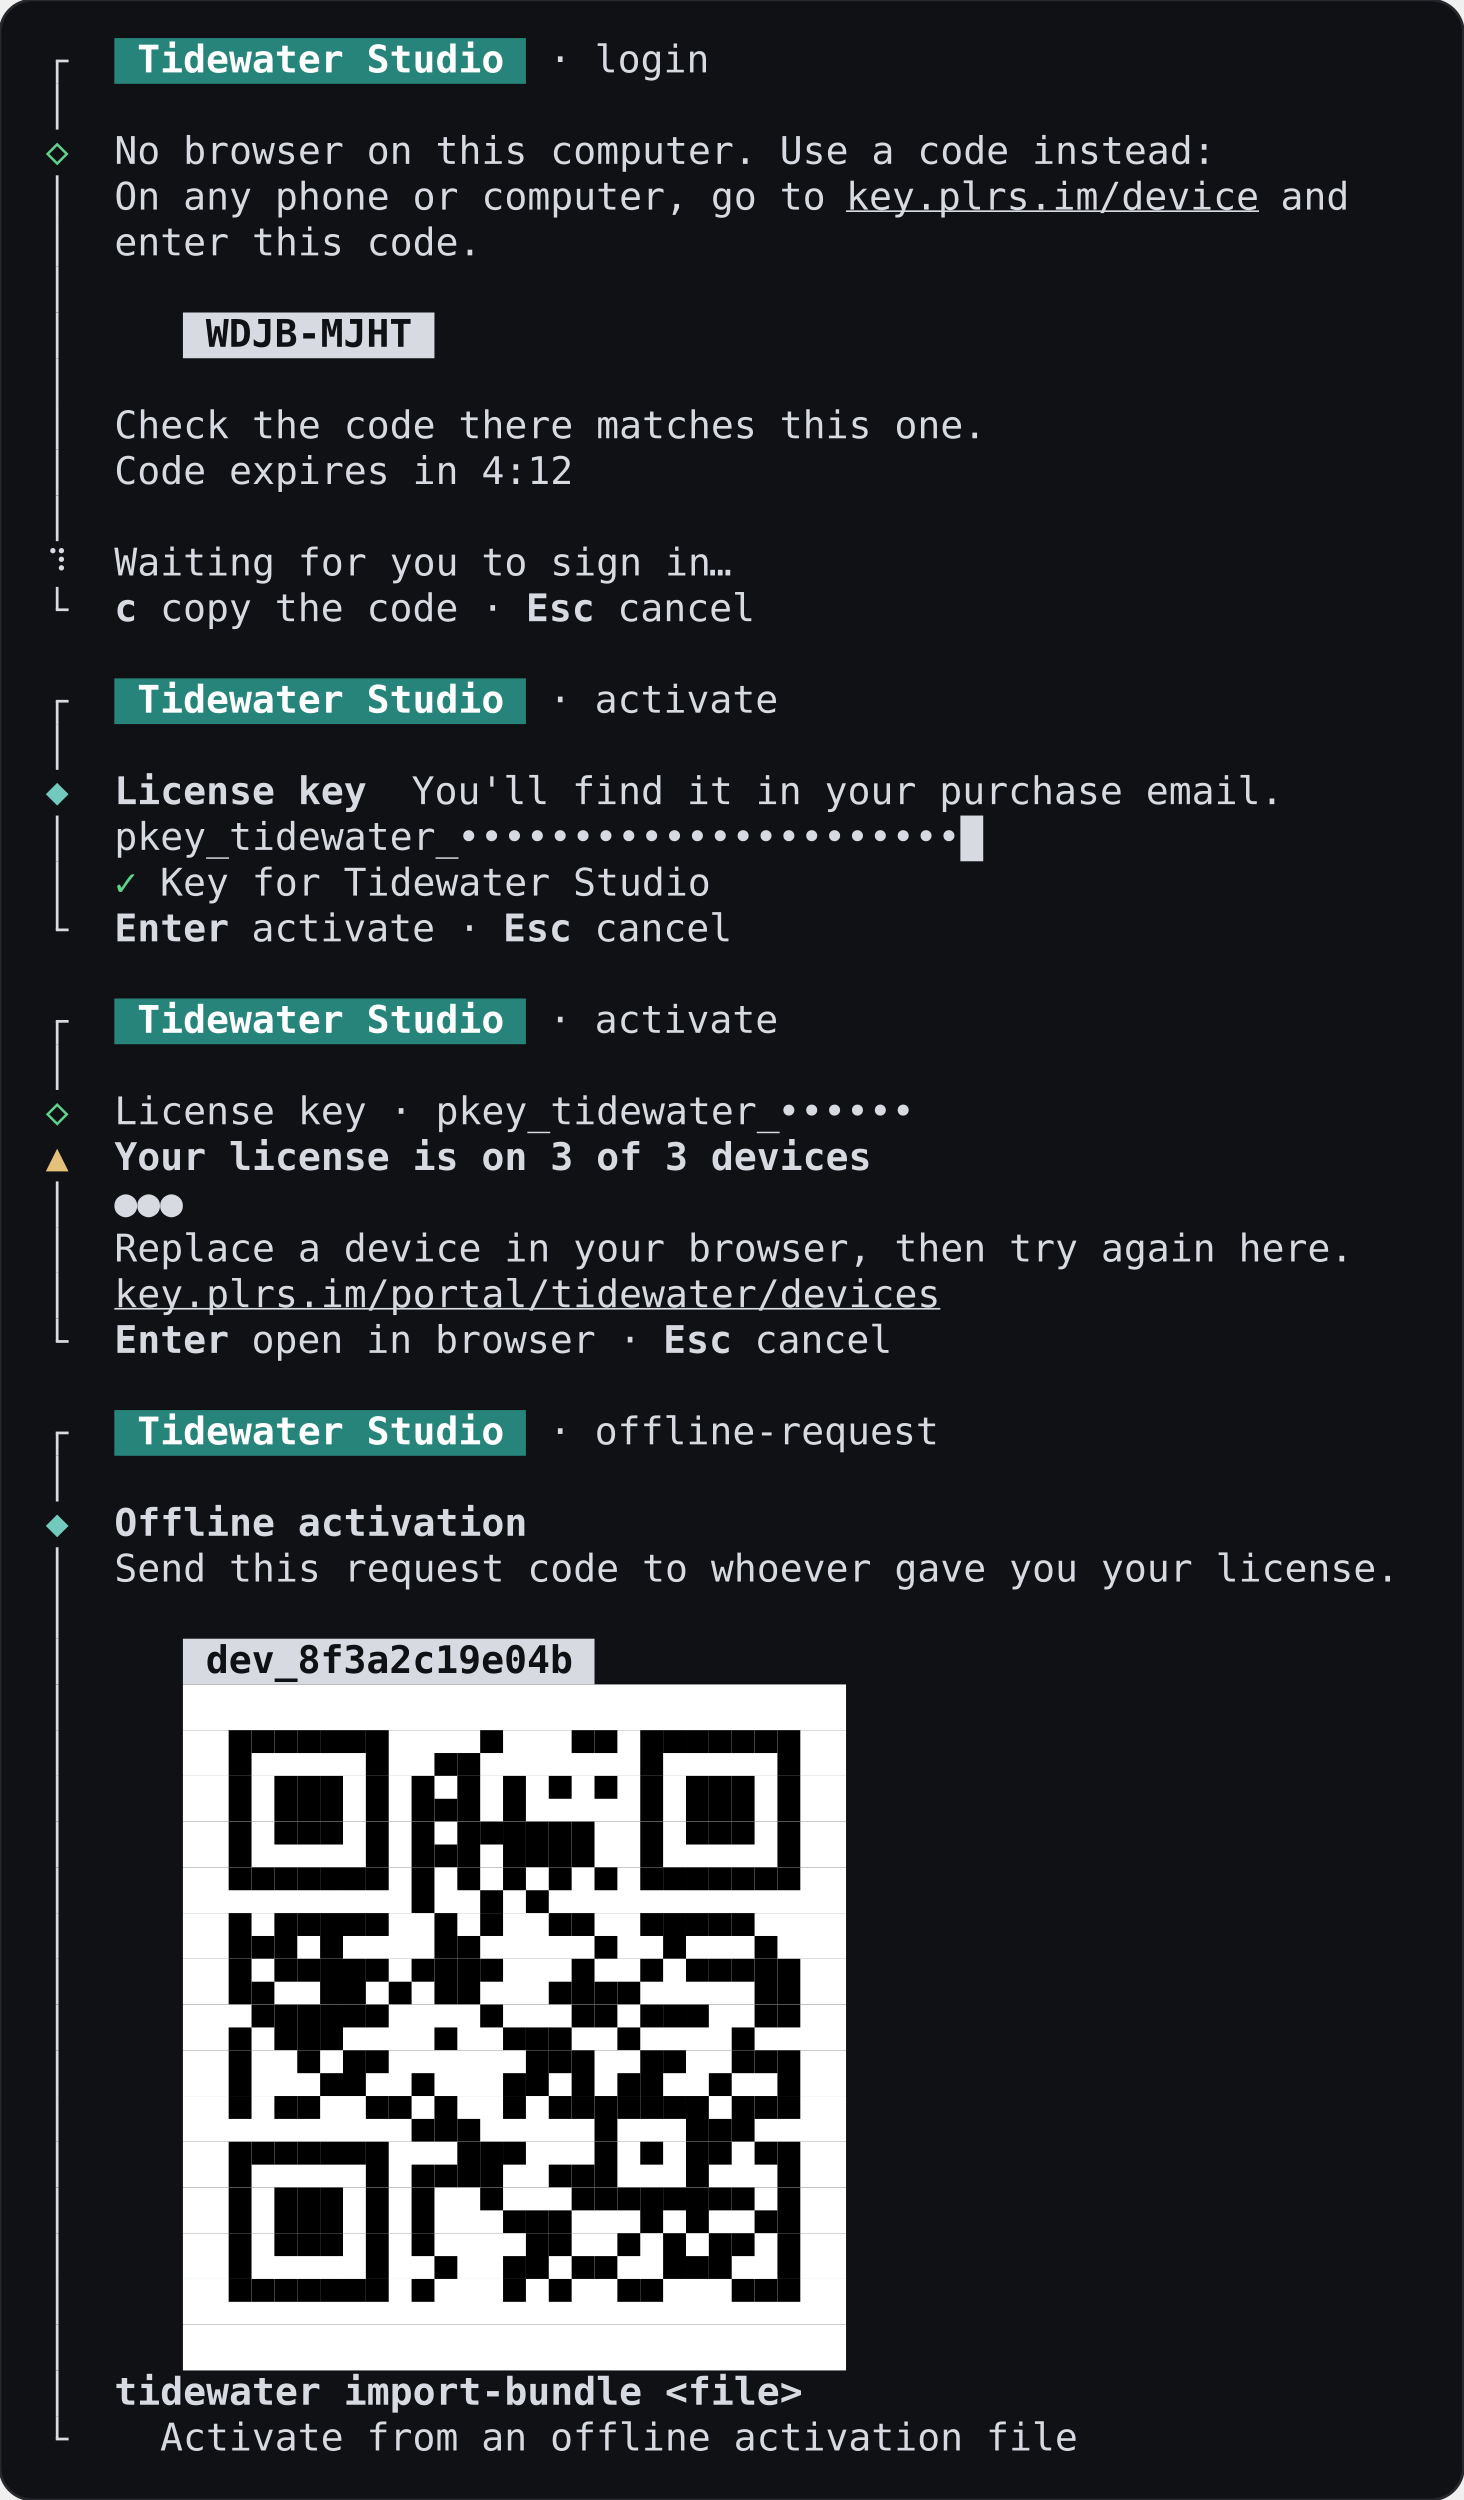
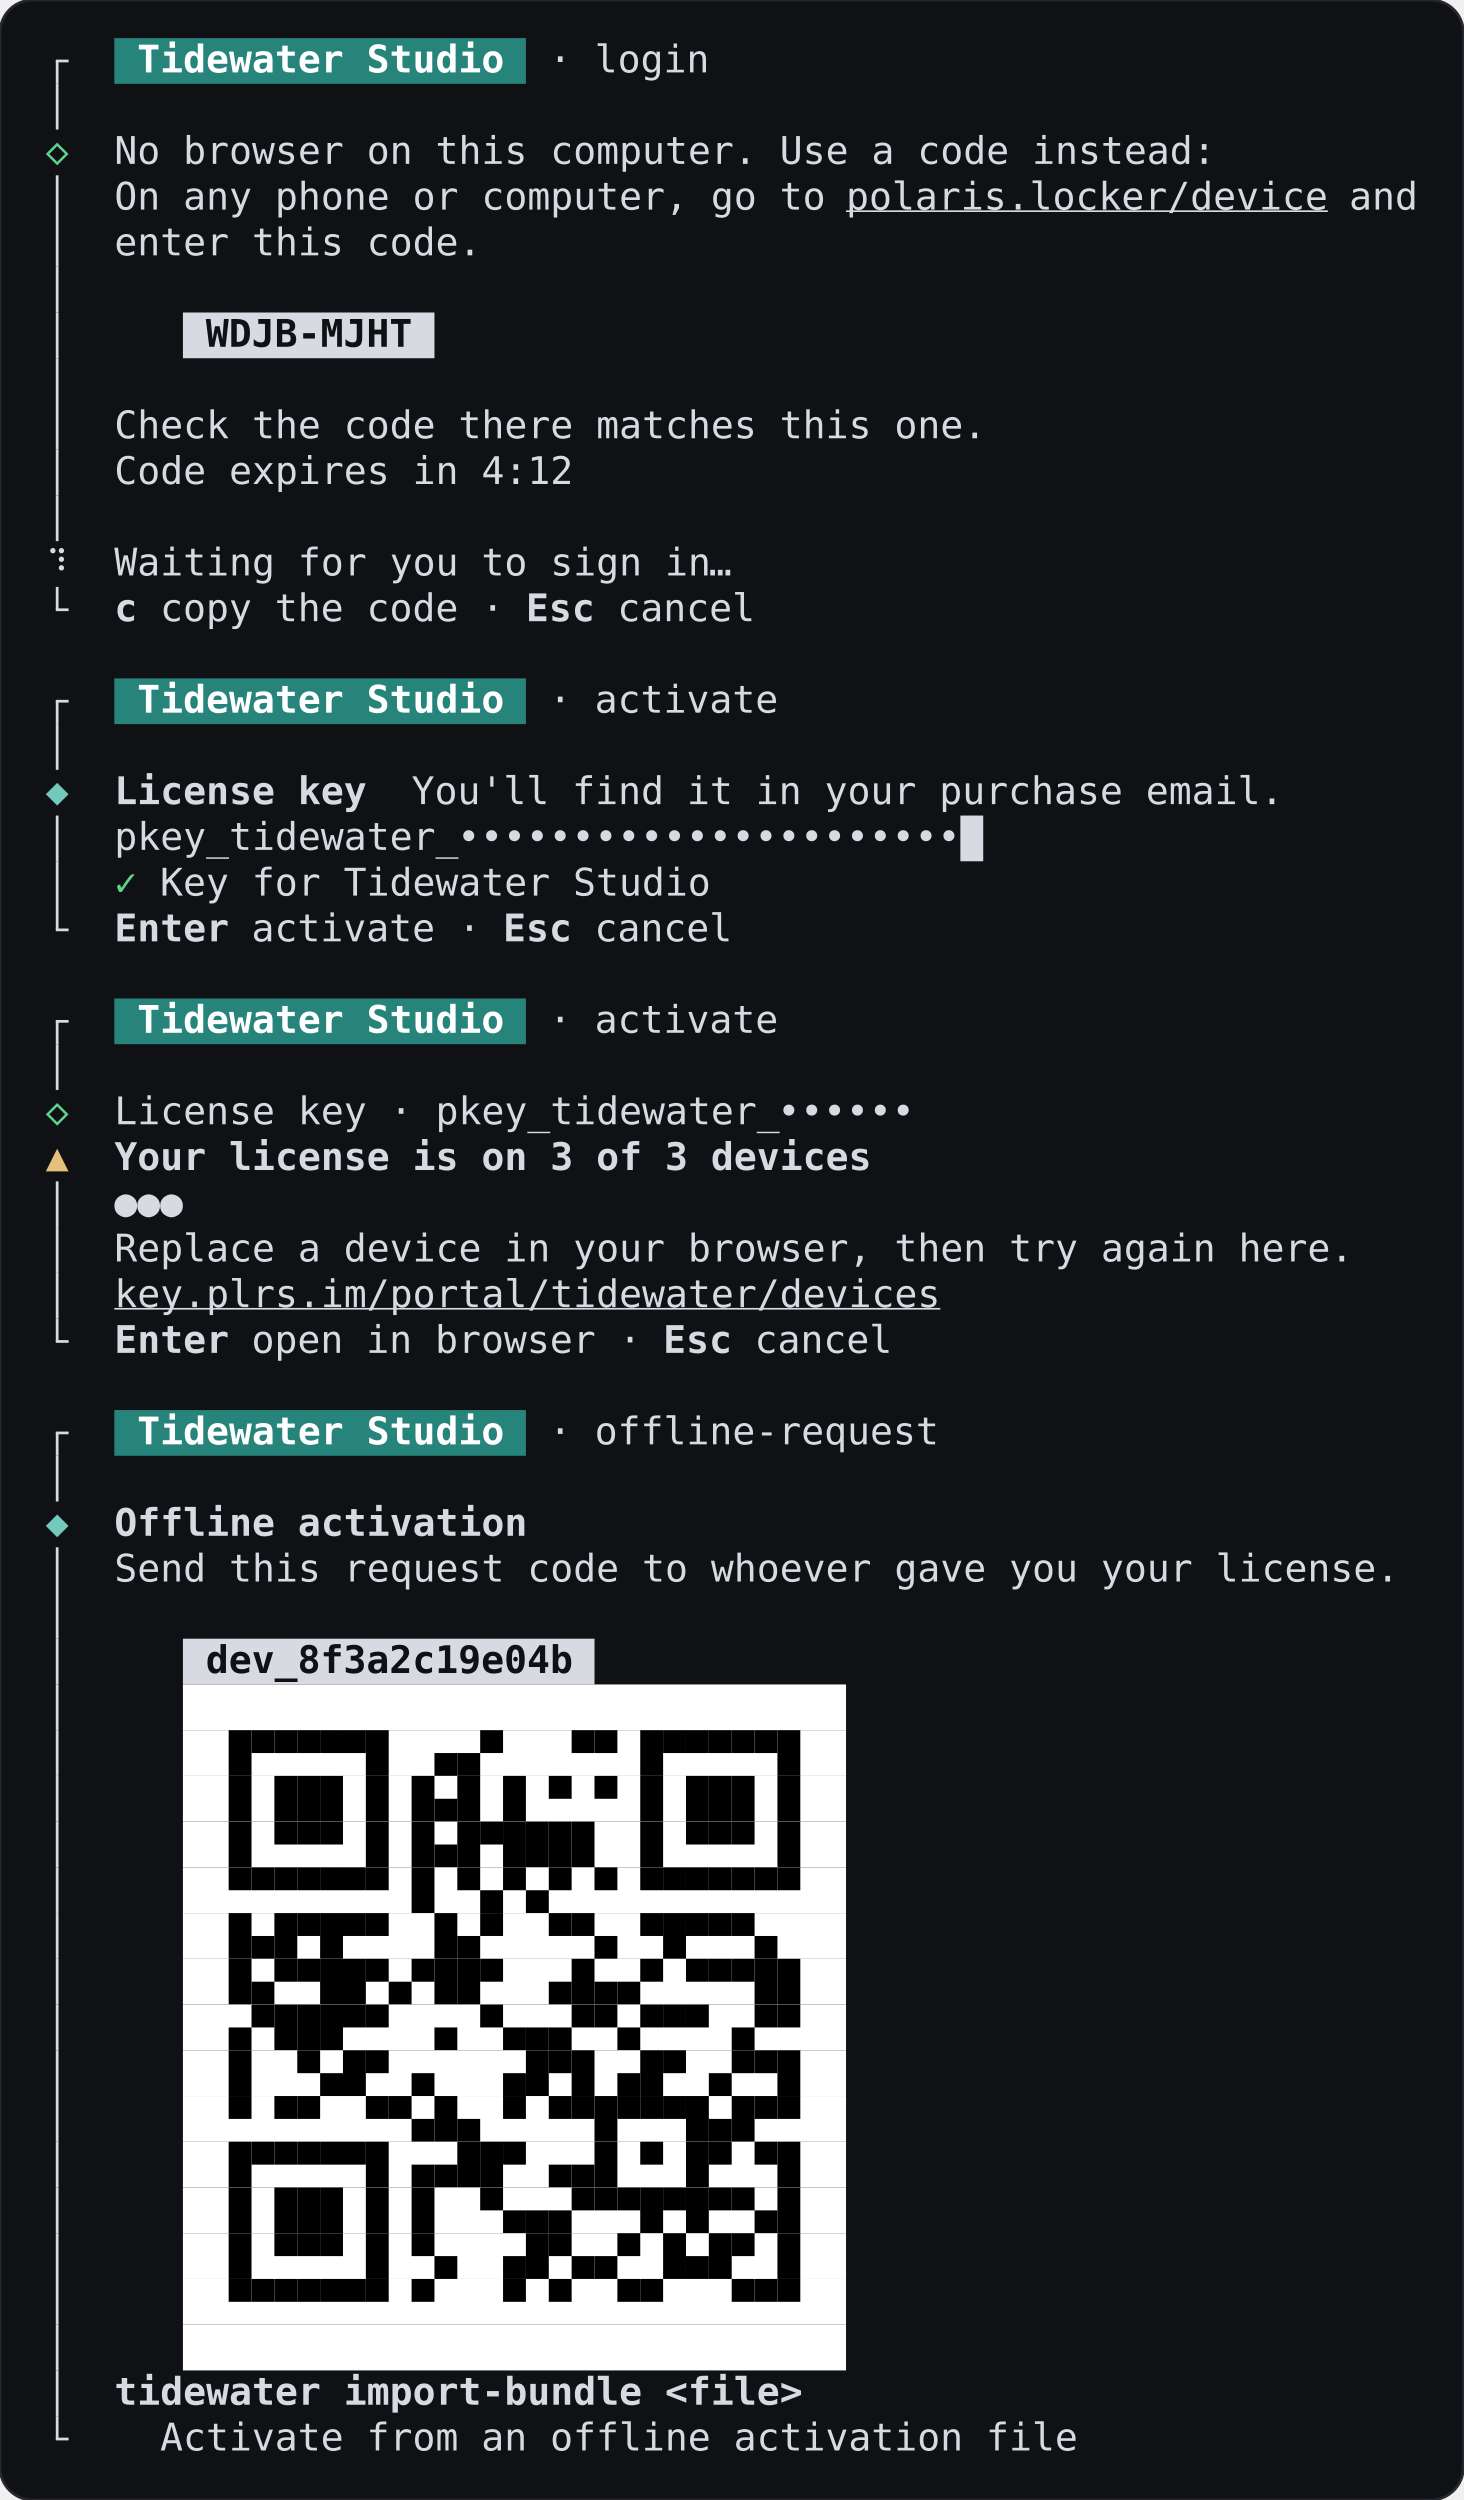
<svg xmlns="http://www.w3.org/2000/svg" width="537.6" height="918.4" viewBox="0 0 537.6 918.4" role="img" aria-label="60 columns, dark theme">
  <rect width="537.6" height="918.4" rx="12" fill="#101114" stroke="#26282e" />
  <g font-family="JetBrains Mono, ui-monospace, monospace" font-size="14" xml:space="preserve">
    <rect x="42" y="14" width="151.2" height="16.8" fill="#26847a" />
    <rect x="20.5" y="22.4" width="1" height="8.4" fill="#d7dae0" />
    <rect x="20.5" y="21.9" width="4.7" height="1" fill="#d7dae0" />
    <text x="50.4" y="26.6" textLength="134.4" lengthAdjust="spacingAndGlyphs" fill="#ffffff" font-weight="600">Tidewater Studio</text>
    <text x="201.6" y="26.6" textLength="58.8" lengthAdjust="spacingAndGlyphs" fill="#d7dae0">· login</text>
    <rect x="20.5" y="30.8" width="1" height="16.8" fill="#d7dae0" />
    <text x="21" y="60.2" text-anchor="middle" fill="#5fd38d">◇</text>
    <text x="42" y="60.2" textLength="403.2" lengthAdjust="spacingAndGlyphs" fill="#d7dae0">No browser on this computer. Use a code instead:</text>
    <rect x="20.5" y="64.4" width="1" height="16.8" fill="#d7dae0" />
    <text x="42" y="77" textLength="260.4" lengthAdjust="spacingAndGlyphs" fill="#d7dae0">On any phone or computer, go to</text>
-     <text x="310.8" y="77" textLength="151.2" lengthAdjust="spacingAndGlyphs" fill="#d7dae0" text-decoration="underline">key.plrs.im/device</text>
-     <text x="470.4" y="77" textLength="25.2" lengthAdjust="spacingAndGlyphs" fill="#d7dae0">and</text>
+     <text x="310.8" y="77" textLength="176.4" lengthAdjust="spacingAndGlyphs" fill="#d7dae0" text-decoration="underline">polaris.locker/device</text>
+     <text x="495.6" y="77" textLength="25.2" lengthAdjust="spacingAndGlyphs" fill="#d7dae0">and</text>
    <rect x="20.5" y="81.2" width="1" height="16.8" fill="#d7dae0" />
    <text x="42" y="93.8" textLength="134.4" lengthAdjust="spacingAndGlyphs" fill="#d7dae0">enter this code.</text>
    <rect x="20.5" y="98" width="1" height="16.8" fill="#d7dae0" />
    <rect x="67.2" y="114.8" width="92.4" height="16.8" fill="#d7dae0" />
    <rect x="20.5" y="114.8" width="1" height="16.8" fill="#d7dae0" />
    <text x="75.6" y="127.4" textLength="75.6" lengthAdjust="spacingAndGlyphs" fill="#101114" font-weight="600">WDJB-MJHT</text>
    <rect x="20.5" y="131.6" width="1" height="16.8" fill="#d7dae0" />
    <rect x="20.5" y="148.4" width="1" height="16.8" fill="#d7dae0" />
    <text x="42" y="161" textLength="319.2" lengthAdjust="spacingAndGlyphs" fill="#d7dae0">Check the code there matches this one.</text>
    <rect x="20.5" y="165.2" width="1" height="16.8" fill="#d7dae0" />
    <text x="42" y="177.8" textLength="168" lengthAdjust="spacingAndGlyphs" fill="#d7dae0">Code expires in 4:12</text>
    <rect x="20.5" y="182" width="1" height="16.8" fill="#d7dae0" />
    <text x="21" y="211.4" text-anchor="middle" fill="#d7dae0">⠹</text>
    <text x="42" y="211.4" textLength="218.4" lengthAdjust="spacingAndGlyphs" fill="#d7dae0">Waiting for you to sign in</text>
    <text x="264.6" y="211.4" text-anchor="middle" fill="#d7dae0">…</text>
    <rect x="20.5" y="215.6" width="1" height="8.4" fill="#d7dae0" />
    <rect x="20.5" y="223.5" width="4.7" height="1" fill="#d7dae0" />
    <text x="42" y="228.2" textLength="8.4" lengthAdjust="spacingAndGlyphs" fill="#d7dae0" font-weight="600">c</text>
    <text x="58.8" y="228.2" textLength="126" lengthAdjust="spacingAndGlyphs" fill="#d7dae0">copy the code ·</text>
    <text x="193.2" y="228.2" textLength="25.2" lengthAdjust="spacingAndGlyphs" fill="#d7dae0" font-weight="600">Esc</text>
    <text x="226.8" y="228.2" textLength="50.4" lengthAdjust="spacingAndGlyphs" fill="#d7dae0">cancel</text>
    <rect x="42" y="249.2" width="151.2" height="16.8" fill="#26847a" />
    <rect x="20.5" y="257.6" width="1" height="8.4" fill="#d7dae0" />
    <rect x="20.5" y="257.1" width="4.7" height="1" fill="#d7dae0" />
    <text x="50.4" y="261.8" textLength="134.4" lengthAdjust="spacingAndGlyphs" fill="#ffffff" font-weight="600">Tidewater Studio</text>
    <text x="201.6" y="261.8" textLength="84" lengthAdjust="spacingAndGlyphs" fill="#d7dae0">· activate</text>
    <rect x="20.5" y="266" width="1" height="16.8" fill="#d7dae0" />
    <text x="21" y="295.4" text-anchor="middle" fill="#72cabe">◆</text>
    <text x="42" y="295.4" textLength="92.4" lengthAdjust="spacingAndGlyphs" fill="#d7dae0" font-weight="600">License key</text>
    <text x="151.2" y="295.4" textLength="319.2" lengthAdjust="spacingAndGlyphs" fill="#d7dae0">You'll find it in your purchase email.</text>
    <rect x="352.8" y="299.6" width="8.4" height="16.8" fill="#d7dae0" />
    <rect x="20.5" y="299.6" width="1" height="16.8" fill="#d7dae0" />
    <text x="42" y="312.2" textLength="126" lengthAdjust="spacingAndGlyphs" fill="#d7dae0">pkey_tidewater_</text>
    <text x="172.2" y="312.2" text-anchor="middle" fill="#d7dae0">•</text>
    <text x="180.6" y="312.2" text-anchor="middle" fill="#d7dae0">•</text>
    <text x="189" y="312.2" text-anchor="middle" fill="#d7dae0">•</text>
    <text x="197.4" y="312.2" text-anchor="middle" fill="#d7dae0">•</text>
    <text x="205.8" y="312.2" text-anchor="middle" fill="#d7dae0">•</text>
    <text x="214.2" y="312.2" text-anchor="middle" fill="#d7dae0">•</text>
    <text x="222.6" y="312.2" text-anchor="middle" fill="#d7dae0">•</text>
    <text x="231" y="312.2" text-anchor="middle" fill="#d7dae0">•</text>
    <text x="239.4" y="312.2" text-anchor="middle" fill="#d7dae0">•</text>
    <text x="247.8" y="312.2" text-anchor="middle" fill="#d7dae0">•</text>
    <text x="256.2" y="312.2" text-anchor="middle" fill="#d7dae0">•</text>
    <text x="264.6" y="312.2" text-anchor="middle" fill="#d7dae0">•</text>
    <text x="273" y="312.2" text-anchor="middle" fill="#d7dae0">•</text>
    <text x="281.4" y="312.2" text-anchor="middle" fill="#d7dae0">•</text>
    <text x="289.8" y="312.2" text-anchor="middle" fill="#d7dae0">•</text>
    <text x="298.2" y="312.2" text-anchor="middle" fill="#d7dae0">•</text>
    <text x="306.6" y="312.2" text-anchor="middle" fill="#d7dae0">•</text>
    <text x="315" y="312.2" text-anchor="middle" fill="#d7dae0">•</text>
    <text x="323.4" y="312.2" text-anchor="middle" fill="#d7dae0">•</text>
    <text x="331.8" y="312.2" text-anchor="middle" fill="#d7dae0">•</text>
    <text x="340.2" y="312.2" text-anchor="middle" fill="#d7dae0">•</text>
    <text x="348.6" y="312.2" text-anchor="middle" fill="#d7dae0">•</text>
    <rect x="20.5" y="316.4" width="1" height="16.8" fill="#d7dae0" />
    <text x="46.2" y="329" text-anchor="middle" fill="#5fd38d">✓</text>
    <text x="58.8" y="329" textLength="201.6" lengthAdjust="spacingAndGlyphs" fill="#d7dae0">Key for Tidewater Studio</text>
    <rect x="20.5" y="333.2" width="1" height="8.4" fill="#d7dae0" />
    <rect x="20.5" y="341.1" width="4.7" height="1" fill="#d7dae0" />
    <text x="42" y="345.8" textLength="42" lengthAdjust="spacingAndGlyphs" fill="#d7dae0" font-weight="600">Enter</text>
    <text x="92.4" y="345.8" textLength="84" lengthAdjust="spacingAndGlyphs" fill="#d7dae0">activate ·</text>
    <text x="184.8" y="345.8" textLength="25.2" lengthAdjust="spacingAndGlyphs" fill="#d7dae0" font-weight="600">Esc</text>
    <text x="218.4" y="345.8" textLength="50.4" lengthAdjust="spacingAndGlyphs" fill="#d7dae0">cancel</text>
    <rect x="42" y="366.8" width="151.2" height="16.8" fill="#26847a" />
    <rect x="20.5" y="375.2" width="1" height="8.4" fill="#d7dae0" />
    <rect x="20.5" y="374.7" width="4.7" height="1" fill="#d7dae0" />
    <text x="50.4" y="379.4" textLength="134.4" lengthAdjust="spacingAndGlyphs" fill="#ffffff" font-weight="600">Tidewater Studio</text>
    <text x="201.6" y="379.4" textLength="84" lengthAdjust="spacingAndGlyphs" fill="#d7dae0">· activate</text>
    <rect x="20.5" y="383.6" width="1" height="16.8" fill="#d7dae0" />
    <text x="21" y="413" text-anchor="middle" fill="#5fd38d">◇</text>
    <text x="42" y="413" textLength="243.6" lengthAdjust="spacingAndGlyphs" fill="#d7dae0">License key · pkey_tidewater_</text>
    <text x="289.8" y="413" text-anchor="middle" fill="#d7dae0">•</text>
    <text x="298.2" y="413" text-anchor="middle" fill="#d7dae0">•</text>
    <text x="306.6" y="413" text-anchor="middle" fill="#d7dae0">•</text>
    <text x="315" y="413" text-anchor="middle" fill="#d7dae0">•</text>
    <text x="323.4" y="413" text-anchor="middle" fill="#d7dae0">•</text>
    <text x="331.8" y="413" text-anchor="middle" fill="#d7dae0">•</text>
    <text x="21" y="429.8" text-anchor="middle" fill="#e5c07b">▲</text>
    <text x="42" y="429.8" textLength="277.2" lengthAdjust="spacingAndGlyphs" fill="#d7dae0" font-weight="600">Your license is on 3 of 3 devices</text>
    <rect x="20.5" y="434" width="1" height="16.8" fill="#d7dae0" />
    <text x="46.2" y="446.6" text-anchor="middle" fill="#d7dae0" font-weight="600">●</text>
    <text x="54.6" y="446.6" text-anchor="middle" fill="#d7dae0" font-weight="600">●</text>
    <text x="63" y="446.6" text-anchor="middle" fill="#d7dae0" font-weight="600">●</text>
    <rect x="20.5" y="450.8" width="1" height="16.8" fill="#d7dae0" />
    <text x="42" y="463.4" textLength="453.6" lengthAdjust="spacingAndGlyphs" fill="#d7dae0">Replace a device in your browser, then try again here.</text>
    <rect x="20.5" y="467.6" width="1" height="16.8" fill="#d7dae0" />
    <text x="42" y="480.2" textLength="302.4" lengthAdjust="spacingAndGlyphs" fill="#d7dae0" text-decoration="underline">key.plrs.im/portal/tidewater/devices</text>
    <rect x="20.5" y="484.4" width="1" height="8.4" fill="#d7dae0" />
    <rect x="20.5" y="492.3" width="4.7" height="1" fill="#d7dae0" />
    <text x="42" y="497" textLength="42" lengthAdjust="spacingAndGlyphs" fill="#d7dae0" font-weight="600">Enter</text>
    <text x="92.4" y="497" textLength="142.8" lengthAdjust="spacingAndGlyphs" fill="#d7dae0">open in browser ·</text>
    <text x="243.6" y="497" textLength="25.2" lengthAdjust="spacingAndGlyphs" fill="#d7dae0" font-weight="600">Esc</text>
    <text x="277.2" y="497" textLength="50.4" lengthAdjust="spacingAndGlyphs" fill="#d7dae0">cancel</text>
    <rect x="42" y="518" width="151.2" height="16.8" fill="#26847a" />
    <rect x="20.5" y="526.4" width="1" height="8.4" fill="#d7dae0" />
    <rect x="20.5" y="525.9" width="4.7" height="1" fill="#d7dae0" />
    <text x="50.4" y="530.6" textLength="134.4" lengthAdjust="spacingAndGlyphs" fill="#ffffff" font-weight="600">Tidewater Studio</text>
    <text x="201.6" y="530.6" textLength="142.8" lengthAdjust="spacingAndGlyphs" fill="#d7dae0">· offline-request</text>
    <rect x="20.5" y="534.8" width="1" height="16.8" fill="#d7dae0" />
    <text x="21" y="564.2" text-anchor="middle" fill="#72cabe">◆</text>
    <text x="42" y="564.2" textLength="151.2" lengthAdjust="spacingAndGlyphs" fill="#d7dae0" font-weight="600">Offline activation</text>
    <rect x="20.5" y="568.4" width="1" height="16.8" fill="#d7dae0" />
    <text x="42" y="581" textLength="470.4" lengthAdjust="spacingAndGlyphs" fill="#d7dae0">Send this request code to whoever gave you your license.</text>
    <rect x="20.5" y="585.2" width="1" height="16.8" fill="#d7dae0" />
    <rect x="67.2" y="602" width="151.2" height="16.8" fill="#d7dae0" />
    <rect x="20.5" y="602" width="1" height="16.8" fill="#d7dae0" />
    <text x="75.6" y="614.6" textLength="134.4" lengthAdjust="spacingAndGlyphs" fill="#101114" font-weight="600">dev_8f3a2c19e04b</text>
    <rect x="67.2" y="618.8" width="243.6" height="16.8" fill="#ffffff" />
    <rect x="20.5" y="618.8" width="1" height="16.8" fill="#d7dae0" />
    <rect x="67.2" y="635.6" width="243.6" height="16.8" fill="#ffffff" />
    <rect x="20.5" y="635.6" width="1" height="16.8" fill="#d7dae0" />
    <rect x="84" y="635.6" width="8.4" height="16.8" fill="#000000" />
    <rect x="92.4" y="635.6" width="8.4" height="8.4" fill="#000000" />
    <rect x="100.8" y="635.6" width="8.4" height="8.4" fill="#000000" />
    <rect x="109.2" y="635.6" width="8.4" height="8.4" fill="#000000" />
    <rect x="117.6" y="635.6" width="8.4" height="8.4" fill="#000000" />
    <rect x="126" y="635.6" width="8.4" height="8.4" fill="#000000" />
    <rect x="134.4" y="635.6" width="8.4" height="16.8" fill="#000000" />
    <rect x="159.6" y="644" width="8.4" height="8.4" fill="#000000" />
    <rect x="168" y="644" width="8.4" height="8.4" fill="#000000" />
    <rect x="176.4" y="635.6" width="8.4" height="8.4" fill="#000000" />
    <rect x="210" y="635.6" width="8.4" height="8.4" fill="#000000" />
    <rect x="218.4" y="635.6" width="8.4" height="8.4" fill="#000000" />
    <rect x="235.2" y="635.6" width="8.4" height="16.8" fill="#000000" />
    <rect x="243.6" y="635.6" width="8.4" height="8.4" fill="#000000" />
    <rect x="252" y="635.6" width="8.4" height="8.4" fill="#000000" />
    <rect x="260.4" y="635.6" width="8.4" height="8.4" fill="#000000" />
    <rect x="268.8" y="635.6" width="8.4" height="8.4" fill="#000000" />
    <rect x="277.2" y="635.6" width="8.4" height="8.4" fill="#000000" />
    <rect x="285.6" y="635.6" width="8.4" height="16.8" fill="#000000" />
    <rect x="67.2" y="652.4" width="243.6" height="16.8" fill="#ffffff" />
    <rect x="20.5" y="652.4" width="1" height="16.8" fill="#d7dae0" />
    <rect x="84" y="652.4" width="8.4" height="16.8" fill="#000000" />
    <rect x="100.8" y="652.4" width="8.4" height="16.8" fill="#000000" />
    <rect x="109.2" y="652.4" width="8.4" height="16.8" fill="#000000" />
    <rect x="117.6" y="652.4" width="8.4" height="16.8" fill="#000000" />
    <rect x="134.4" y="652.4" width="8.4" height="16.8" fill="#000000" />
    <rect x="151.2" y="652.4" width="8.4" height="16.8" fill="#000000" />
    <rect x="159.6" y="660.8" width="8.4" height="8.4" fill="#000000" />
    <rect x="168" y="652.4" width="8.4" height="16.8" fill="#000000" />
    <rect x="184.8" y="652.4" width="8.4" height="16.8" fill="#000000" />
    <rect x="201.6" y="652.4" width="8.4" height="8.4" fill="#000000" />
    <rect x="218.4" y="652.4" width="8.4" height="8.4" fill="#000000" />
    <rect x="235.2" y="652.4" width="8.4" height="16.8" fill="#000000" />
    <rect x="252" y="652.4" width="8.4" height="16.8" fill="#000000" />
    <rect x="260.4" y="652.4" width="8.4" height="16.8" fill="#000000" />
    <rect x="268.8" y="652.4" width="8.4" height="16.8" fill="#000000" />
    <rect x="285.6" y="652.4" width="8.4" height="16.8" fill="#000000" />
    <rect x="67.2" y="669.2" width="243.6" height="16.8" fill="#ffffff" />
    <rect x="20.5" y="669.2" width="1" height="16.8" fill="#d7dae0" />
    <rect x="84" y="669.2" width="8.4" height="16.8" fill="#000000" />
    <rect x="100.8" y="669.2" width="8.4" height="8.4" fill="#000000" />
    <rect x="109.2" y="669.2" width="8.4" height="8.4" fill="#000000" />
    <rect x="117.6" y="669.2" width="8.4" height="8.4" fill="#000000" />
    <rect x="134.4" y="669.2" width="8.4" height="16.8" fill="#000000" />
    <rect x="151.2" y="669.2" width="8.4" height="16.8" fill="#000000" />
    <rect x="159.6" y="677.6" width="8.4" height="8.4" fill="#000000" />
    <rect x="168" y="669.2" width="8.4" height="16.8" fill="#000000" />
    <rect x="176.4" y="669.2" width="8.4" height="8.4" fill="#000000" />
    <rect x="184.8" y="669.2" width="8.4" height="16.8" fill="#000000" />
    <rect x="193.2" y="669.2" width="8.4" height="16.8" fill="#000000" />
    <rect x="201.6" y="669.2" width="8.4" height="16.8" fill="#000000" />
    <rect x="210" y="669.2" width="8.4" height="16.8" fill="#000000" />
    <rect x="235.2" y="669.2" width="8.4" height="16.8" fill="#000000" />
    <rect x="252" y="669.2" width="8.4" height="8.4" fill="#000000" />
    <rect x="260.4" y="669.2" width="8.4" height="8.4" fill="#000000" />
    <rect x="268.8" y="669.2" width="8.4" height="8.4" fill="#000000" />
    <rect x="285.6" y="669.2" width="8.4" height="16.8" fill="#000000" />
    <rect x="67.2" y="686" width="243.6" height="16.8" fill="#ffffff" />
    <rect x="20.5" y="686" width="1" height="16.8" fill="#d7dae0" />
    <rect x="84" y="686" width="8.4" height="8.4" fill="#000000" />
    <rect x="92.4" y="686" width="8.4" height="8.4" fill="#000000" />
    <rect x="100.8" y="686" width="8.4" height="8.4" fill="#000000" />
    <rect x="109.2" y="686" width="8.4" height="8.4" fill="#000000" />
    <rect x="117.6" y="686" width="8.4" height="8.4" fill="#000000" />
    <rect x="126" y="686" width="8.4" height="8.4" fill="#000000" />
    <rect x="134.4" y="686" width="8.4" height="8.4" fill="#000000" />
    <rect x="151.2" y="686" width="8.4" height="16.8" fill="#000000" />
    <rect x="168" y="686" width="8.4" height="8.4" fill="#000000" />
    <rect x="176.4" y="694.4" width="8.4" height="8.4" fill="#000000" />
    <rect x="184.8" y="686" width="8.4" height="8.4" fill="#000000" />
    <rect x="193.2" y="694.4" width="8.4" height="8.4" fill="#000000" />
    <rect x="201.6" y="686" width="8.4" height="8.4" fill="#000000" />
    <rect x="218.4" y="686" width="8.4" height="8.4" fill="#000000" />
    <rect x="235.2" y="686" width="8.4" height="8.4" fill="#000000" />
    <rect x="243.6" y="686" width="8.4" height="8.4" fill="#000000" />
    <rect x="252" y="686" width="8.4" height="8.4" fill="#000000" />
    <rect x="260.4" y="686" width="8.4" height="8.4" fill="#000000" />
    <rect x="268.8" y="686" width="8.4" height="8.4" fill="#000000" />
    <rect x="277.2" y="686" width="8.4" height="8.4" fill="#000000" />
    <rect x="285.6" y="686" width="8.4" height="8.4" fill="#000000" />
    <rect x="67.2" y="702.8" width="243.6" height="16.8" fill="#ffffff" />
    <rect x="20.5" y="702.8" width="1" height="16.8" fill="#d7dae0" />
    <rect x="84" y="702.8" width="8.4" height="16.8" fill="#000000" />
    <rect x="92.4" y="711.2" width="8.4" height="8.4" fill="#000000" />
    <rect x="100.8" y="702.8" width="8.4" height="16.8" fill="#000000" />
    <rect x="109.2" y="702.8" width="8.4" height="8.4" fill="#000000" />
    <rect x="117.6" y="702.8" width="8.4" height="16.8" fill="#000000" />
    <rect x="126" y="702.8" width="8.4" height="8.4" fill="#000000" />
    <rect x="134.4" y="702.8" width="8.4" height="8.4" fill="#000000" />
    <rect x="159.6" y="702.8" width="8.4" height="16.8" fill="#000000" />
    <rect x="168" y="711.2" width="8.4" height="8.4" fill="#000000" />
    <rect x="176.4" y="702.8" width="8.4" height="8.4" fill="#000000" />
    <rect x="201.6" y="702.8" width="8.4" height="8.4" fill="#000000" />
    <rect x="210" y="702.8" width="8.4" height="8.4" fill="#000000" />
    <rect x="218.4" y="711.2" width="8.4" height="8.4" fill="#000000" />
    <rect x="235.2" y="702.8" width="8.4" height="8.4" fill="#000000" />
    <rect x="243.6" y="702.8" width="8.4" height="16.8" fill="#000000" />
    <rect x="252" y="702.8" width="8.4" height="8.4" fill="#000000" />
    <rect x="260.4" y="702.8" width="8.4" height="8.4" fill="#000000" />
    <rect x="268.8" y="702.8" width="8.4" height="8.4" fill="#000000" />
    <rect x="277.2" y="711.2" width="8.4" height="8.4" fill="#000000" />
    <rect x="67.2" y="719.6" width="243.6" height="16.8" fill="#ffffff" />
    <rect x="20.5" y="719.6" width="1" height="16.8" fill="#d7dae0" />
    <rect x="84" y="719.6" width="8.4" height="16.8" fill="#000000" />
    <rect x="92.4" y="728" width="8.4" height="8.4" fill="#000000" />
    <rect x="100.8" y="719.6" width="8.4" height="8.4" fill="#000000" />
    <rect x="109.2" y="719.6" width="8.4" height="8.4" fill="#000000" />
    <rect x="117.6" y="719.6" width="8.4" height="16.8" fill="#000000" />
    <rect x="126" y="719.6" width="8.4" height="16.8" fill="#000000" />
    <rect x="134.4" y="719.6" width="8.4" height="8.4" fill="#000000" />
    <rect x="142.8" y="728" width="8.4" height="8.4" fill="#000000" />
    <rect x="151.2" y="719.6" width="8.4" height="8.4" fill="#000000" />
    <rect x="159.6" y="719.6" width="8.4" height="16.8" fill="#000000" />
    <rect x="168" y="719.6" width="8.4" height="16.8" fill="#000000" />
    <rect x="176.4" y="719.6" width="8.4" height="8.4" fill="#000000" />
    <rect x="201.6" y="728" width="8.4" height="8.4" fill="#000000" />
    <rect x="210" y="719.6" width="8.4" height="16.8" fill="#000000" />
    <rect x="218.4" y="728" width="8.4" height="8.4" fill="#000000" />
    <rect x="226.8" y="728" width="8.4" height="8.4" fill="#000000" />
    <rect x="235.2" y="719.6" width="8.4" height="8.4" fill="#000000" />
    <rect x="252" y="719.6" width="8.4" height="8.4" fill="#000000" />
    <rect x="260.4" y="719.6" width="8.4" height="8.4" fill="#000000" />
    <rect x="268.8" y="719.6" width="8.4" height="8.4" fill="#000000" />
    <rect x="277.2" y="719.6" width="8.4" height="16.8" fill="#000000" />
    <rect x="285.6" y="719.6" width="8.4" height="16.8" fill="#000000" />
    <rect x="67.2" y="736.4" width="243.6" height="16.8" fill="#ffffff" />
    <rect x="20.5" y="736.4" width="1" height="16.8" fill="#d7dae0" />
    <rect x="84" y="744.8" width="8.4" height="8.4" fill="#000000" />
    <rect x="92.4" y="736.4" width="8.4" height="8.4" fill="#000000" />
    <rect x="100.8" y="736.4" width="8.4" height="16.8" fill="#000000" />
    <rect x="109.2" y="736.4" width="8.4" height="16.8" fill="#000000" />
    <rect x="117.6" y="736.4" width="8.4" height="16.8" fill="#000000" />
    <rect x="126" y="736.4" width="8.4" height="8.4" fill="#000000" />
    <rect x="134.4" y="736.4" width="8.4" height="8.4" fill="#000000" />
    <rect x="159.6" y="744.8" width="8.4" height="8.4" fill="#000000" />
    <rect x="176.4" y="736.4" width="8.4" height="8.4" fill="#000000" />
    <rect x="184.8" y="744.8" width="8.4" height="8.4" fill="#000000" />
    <rect x="193.2" y="744.8" width="8.4" height="8.4" fill="#000000" />
    <rect x="201.6" y="744.8" width="8.4" height="8.4" fill="#000000" />
    <rect x="210" y="736.4" width="8.4" height="8.4" fill="#000000" />
    <rect x="218.4" y="736.4" width="8.4" height="8.4" fill="#000000" />
    <rect x="226.8" y="744.8" width="8.4" height="8.4" fill="#000000" />
    <rect x="235.2" y="736.4" width="8.4" height="8.4" fill="#000000" />
    <rect x="243.6" y="736.4" width="8.4" height="8.4" fill="#000000" />
    <rect x="252" y="736.4" width="8.4" height="8.4" fill="#000000" />
    <rect x="268.8" y="744.8" width="8.4" height="8.4" fill="#000000" />
    <rect x="277.2" y="736.4" width="8.4" height="8.4" fill="#000000" />
    <rect x="285.6" y="736.4" width="8.4" height="8.4" fill="#000000" />
    <rect x="67.2" y="753.2" width="243.6" height="16.8" fill="#ffffff" />
    <rect x="20.5" y="753.2" width="1" height="16.8" fill="#d7dae0" />
    <rect x="84" y="753.2" width="8.4" height="16.8" fill="#000000" />
    <rect x="109.2" y="753.2" width="8.4" height="8.4" fill="#000000" />
    <rect x="117.6" y="761.6" width="8.4" height="8.4" fill="#000000" />
    <rect x="126" y="753.2" width="8.4" height="16.8" fill="#000000" />
    <rect x="134.4" y="753.2" width="8.4" height="8.4" fill="#000000" />
    <rect x="151.2" y="761.6" width="8.4" height="8.4" fill="#000000" />
    <rect x="184.8" y="761.6" width="8.4" height="8.4" fill="#000000" />
    <rect x="193.2" y="753.2" width="8.4" height="16.8" fill="#000000" />
    <rect x="201.6" y="753.2" width="8.4" height="8.4" fill="#000000" />
    <rect x="210" y="753.2" width="8.4" height="16.8" fill="#000000" />
    <rect x="226.8" y="761.6" width="8.4" height="8.4" fill="#000000" />
    <rect x="235.2" y="753.2" width="8.4" height="16.8" fill="#000000" />
    <rect x="243.6" y="753.2" width="8.4" height="8.4" fill="#000000" />
    <rect x="260.4" y="761.6" width="8.4" height="8.4" fill="#000000" />
    <rect x="268.8" y="753.2" width="8.4" height="8.4" fill="#000000" />
    <rect x="277.2" y="753.2" width="8.4" height="8.4" fill="#000000" />
    <rect x="285.6" y="753.2" width="8.4" height="16.8" fill="#000000" />
    <rect x="67.2" y="770" width="243.6" height="16.8" fill="#ffffff" />
    <rect x="20.5" y="770" width="1" height="16.8" fill="#d7dae0" />
    <rect x="84" y="770" width="8.4" height="8.4" fill="#000000" />
    <rect x="100.8" y="770" width="8.4" height="8.4" fill="#000000" />
    <rect x="109.2" y="770" width="8.4" height="8.4" fill="#000000" />
    <rect x="134.4" y="770" width="8.4" height="8.4" fill="#000000" />
    <rect x="142.8" y="770" width="8.4" height="8.4" fill="#000000" />
    <rect x="151.2" y="778.4" width="8.4" height="8.4" fill="#000000" />
    <rect x="159.6" y="770" width="8.4" height="16.8" fill="#000000" />
    <rect x="168" y="778.4" width="8.4" height="8.4" fill="#000000" />
    <rect x="184.8" y="770" width="8.4" height="8.4" fill="#000000" />
    <rect x="201.6" y="770" width="8.4" height="8.4" fill="#000000" />
    <rect x="210" y="770" width="8.4" height="8.4" fill="#000000" />
    <rect x="218.4" y="770" width="8.4" height="16.8" fill="#000000" />
    <rect x="226.8" y="770" width="8.4" height="8.4" fill="#000000" />
    <rect x="235.2" y="770" width="8.4" height="8.4" fill="#000000" />
    <rect x="243.6" y="770" width="8.4" height="8.4" fill="#000000" />
    <rect x="252" y="770" width="8.4" height="16.8" fill="#000000" />
    <rect x="260.4" y="778.4" width="8.4" height="8.4" fill="#000000" />
    <rect x="268.8" y="770" width="8.4" height="16.8" fill="#000000" />
    <rect x="277.2" y="770" width="8.4" height="8.4" fill="#000000" />
    <rect x="285.6" y="770" width="8.4" height="8.4" fill="#000000" />
    <rect x="67.2" y="786.8" width="243.6" height="16.8" fill="#ffffff" />
    <rect x="20.5" y="786.8" width="1" height="16.8" fill="#d7dae0" />
    <rect x="84" y="786.8" width="8.4" height="16.8" fill="#000000" />
    <rect x="92.4" y="786.8" width="8.4" height="8.4" fill="#000000" />
    <rect x="100.8" y="786.8" width="8.4" height="8.4" fill="#000000" />
    <rect x="109.2" y="786.8" width="8.4" height="8.4" fill="#000000" />
    <rect x="117.6" y="786.8" width="8.4" height="8.4" fill="#000000" />
    <rect x="126" y="786.8" width="8.4" height="8.4" fill="#000000" />
    <rect x="134.4" y="786.8" width="8.4" height="16.8" fill="#000000" />
    <rect x="151.2" y="795.2" width="8.4" height="8.4" fill="#000000" />
    <rect x="159.6" y="795.2" width="8.4" height="8.4" fill="#000000" />
    <rect x="168" y="786.8" width="8.4" height="16.8" fill="#000000" />
    <rect x="176.4" y="786.8" width="8.4" height="16.8" fill="#000000" />
    <rect x="184.8" y="786.8" width="8.4" height="8.4" fill="#000000" />
    <rect x="201.6" y="795.2" width="8.4" height="8.4" fill="#000000" />
    <rect x="210" y="795.2" width="8.4" height="8.4" fill="#000000" />
    <rect x="218.4" y="786.8" width="8.4" height="16.8" fill="#000000" />
    <rect x="235.2" y="786.8" width="8.4" height="8.4" fill="#000000" />
    <rect x="252" y="786.8" width="8.4" height="16.8" fill="#000000" />
    <rect x="260.4" y="786.8" width="8.4" height="8.4" fill="#000000" />
    <rect x="277.2" y="786.8" width="8.4" height="8.4" fill="#000000" />
    <rect x="285.6" y="786.8" width="8.4" height="16.8" fill="#000000" />
    <rect x="67.2" y="803.6" width="243.6" height="16.8" fill="#ffffff" />
    <rect x="20.5" y="803.6" width="1" height="16.8" fill="#d7dae0" />
    <rect x="84" y="803.6" width="8.4" height="16.8" fill="#000000" />
    <rect x="100.8" y="803.6" width="8.4" height="16.8" fill="#000000" />
    <rect x="109.2" y="803.6" width="8.4" height="16.8" fill="#000000" />
    <rect x="117.6" y="803.6" width="8.4" height="16.8" fill="#000000" />
    <rect x="134.4" y="803.6" width="8.4" height="16.8" fill="#000000" />
    <rect x="151.2" y="803.6" width="8.4" height="16.8" fill="#000000" />
    <rect x="176.4" y="803.6" width="8.4" height="8.4" fill="#000000" />
    <rect x="184.8" y="812" width="8.4" height="8.4" fill="#000000" />
    <rect x="193.2" y="812" width="8.4" height="8.4" fill="#000000" />
    <rect x="201.6" y="812" width="8.4" height="8.4" fill="#000000" />
    <rect x="210" y="803.6" width="8.4" height="8.4" fill="#000000" />
    <rect x="218.4" y="803.6" width="8.4" height="8.4" fill="#000000" />
    <rect x="226.8" y="803.6" width="8.4" height="8.4" fill="#000000" />
    <rect x="235.2" y="803.6" width="8.4" height="16.8" fill="#000000" />
    <rect x="243.6" y="803.6" width="8.4" height="8.4" fill="#000000" />
    <rect x="252" y="803.6" width="8.4" height="16.8" fill="#000000" />
    <rect x="260.4" y="803.6" width="8.4" height="8.4" fill="#000000" />
    <rect x="268.8" y="803.6" width="8.4" height="8.4" fill="#000000" />
    <rect x="277.2" y="812" width="8.4" height="8.4" fill="#000000" />
    <rect x="285.6" y="803.6" width="8.4" height="16.8" fill="#000000" />
    <rect x="67.2" y="820.4" width="243.6" height="16.8" fill="#ffffff" />
    <rect x="20.5" y="820.4" width="1" height="16.8" fill="#d7dae0" />
    <rect x="84" y="820.4" width="8.4" height="16.8" fill="#000000" />
    <rect x="100.8" y="820.4" width="8.4" height="8.4" fill="#000000" />
    <rect x="109.2" y="820.4" width="8.4" height="8.4" fill="#000000" />
    <rect x="117.6" y="820.4" width="8.4" height="8.4" fill="#000000" />
    <rect x="134.4" y="820.4" width="8.4" height="16.8" fill="#000000" />
    <rect x="151.2" y="820.4" width="8.4" height="8.4" fill="#000000" />
    <rect x="159.6" y="828.8" width="8.4" height="8.4" fill="#000000" />
    <rect x="184.8" y="828.8" width="8.4" height="8.4" fill="#000000" />
    <rect x="193.2" y="820.4" width="8.4" height="16.8" fill="#000000" />
    <rect x="201.6" y="820.4" width="8.4" height="8.4" fill="#000000" />
    <rect x="210" y="828.8" width="8.4" height="8.4" fill="#000000" />
    <rect x="218.4" y="828.8" width="8.4" height="8.4" fill="#000000" />
    <rect x="226.8" y="820.4" width="8.4" height="8.4" fill="#000000" />
    <rect x="243.6" y="820.4" width="8.4" height="16.8" fill="#000000" />
    <rect x="252" y="828.8" width="8.4" height="8.4" fill="#000000" />
    <rect x="260.4" y="820.4" width="8.4" height="16.8" fill="#000000" />
    <rect x="268.8" y="820.4" width="8.4" height="8.4" fill="#000000" />
    <rect x="285.6" y="820.4" width="8.4" height="16.8" fill="#000000" />
    <rect x="67.2" y="837.2" width="243.6" height="16.8" fill="#ffffff" />
    <rect x="20.5" y="837.2" width="1" height="16.8" fill="#d7dae0" />
    <rect x="84" y="837.2" width="8.4" height="8.4" fill="#000000" />
    <rect x="92.4" y="837.2" width="8.4" height="8.4" fill="#000000" />
    <rect x="100.8" y="837.2" width="8.4" height="8.4" fill="#000000" />
    <rect x="109.2" y="837.2" width="8.4" height="8.4" fill="#000000" />
    <rect x="117.6" y="837.2" width="8.4" height="8.4" fill="#000000" />
    <rect x="126" y="837.2" width="8.4" height="8.4" fill="#000000" />
    <rect x="134.4" y="837.2" width="8.4" height="8.4" fill="#000000" />
    <rect x="151.2" y="837.2" width="8.4" height="8.4" fill="#000000" />
    <rect x="184.8" y="837.2" width="8.4" height="8.4" fill="#000000" />
    <rect x="201.6" y="837.2" width="8.4" height="8.4" fill="#000000" />
    <rect x="226.8" y="837.2" width="8.4" height="8.4" fill="#000000" />
    <rect x="235.2" y="837.2" width="8.4" height="8.4" fill="#000000" />
    <rect x="268.8" y="837.2" width="8.4" height="8.4" fill="#000000" />
    <rect x="277.2" y="837.2" width="8.4" height="8.4" fill="#000000" />
    <rect x="285.6" y="837.2" width="8.4" height="8.4" fill="#000000" />
    <rect x="67.2" y="854" width="243.6" height="16.8" fill="#ffffff" />
    <rect x="20.5" y="854" width="1" height="16.8" fill="#d7dae0" />
    <rect x="20.5" y="870.8" width="1" height="16.8" fill="#d7dae0" />
    <text x="42" y="883.4" textLength="252" lengthAdjust="spacingAndGlyphs" fill="#d7dae0" font-weight="600">tidewater import-bundle &lt;file&gt;</text>
    <rect x="20.5" y="887.6" width="1" height="8.4" fill="#d7dae0" />
    <rect x="20.5" y="895.5" width="4.7" height="1" fill="#d7dae0" />
    <text x="58.8" y="900.2" textLength="336" lengthAdjust="spacingAndGlyphs" fill="#d7dae0">Activate from an offline activation file</text>
  </g>
</svg>
